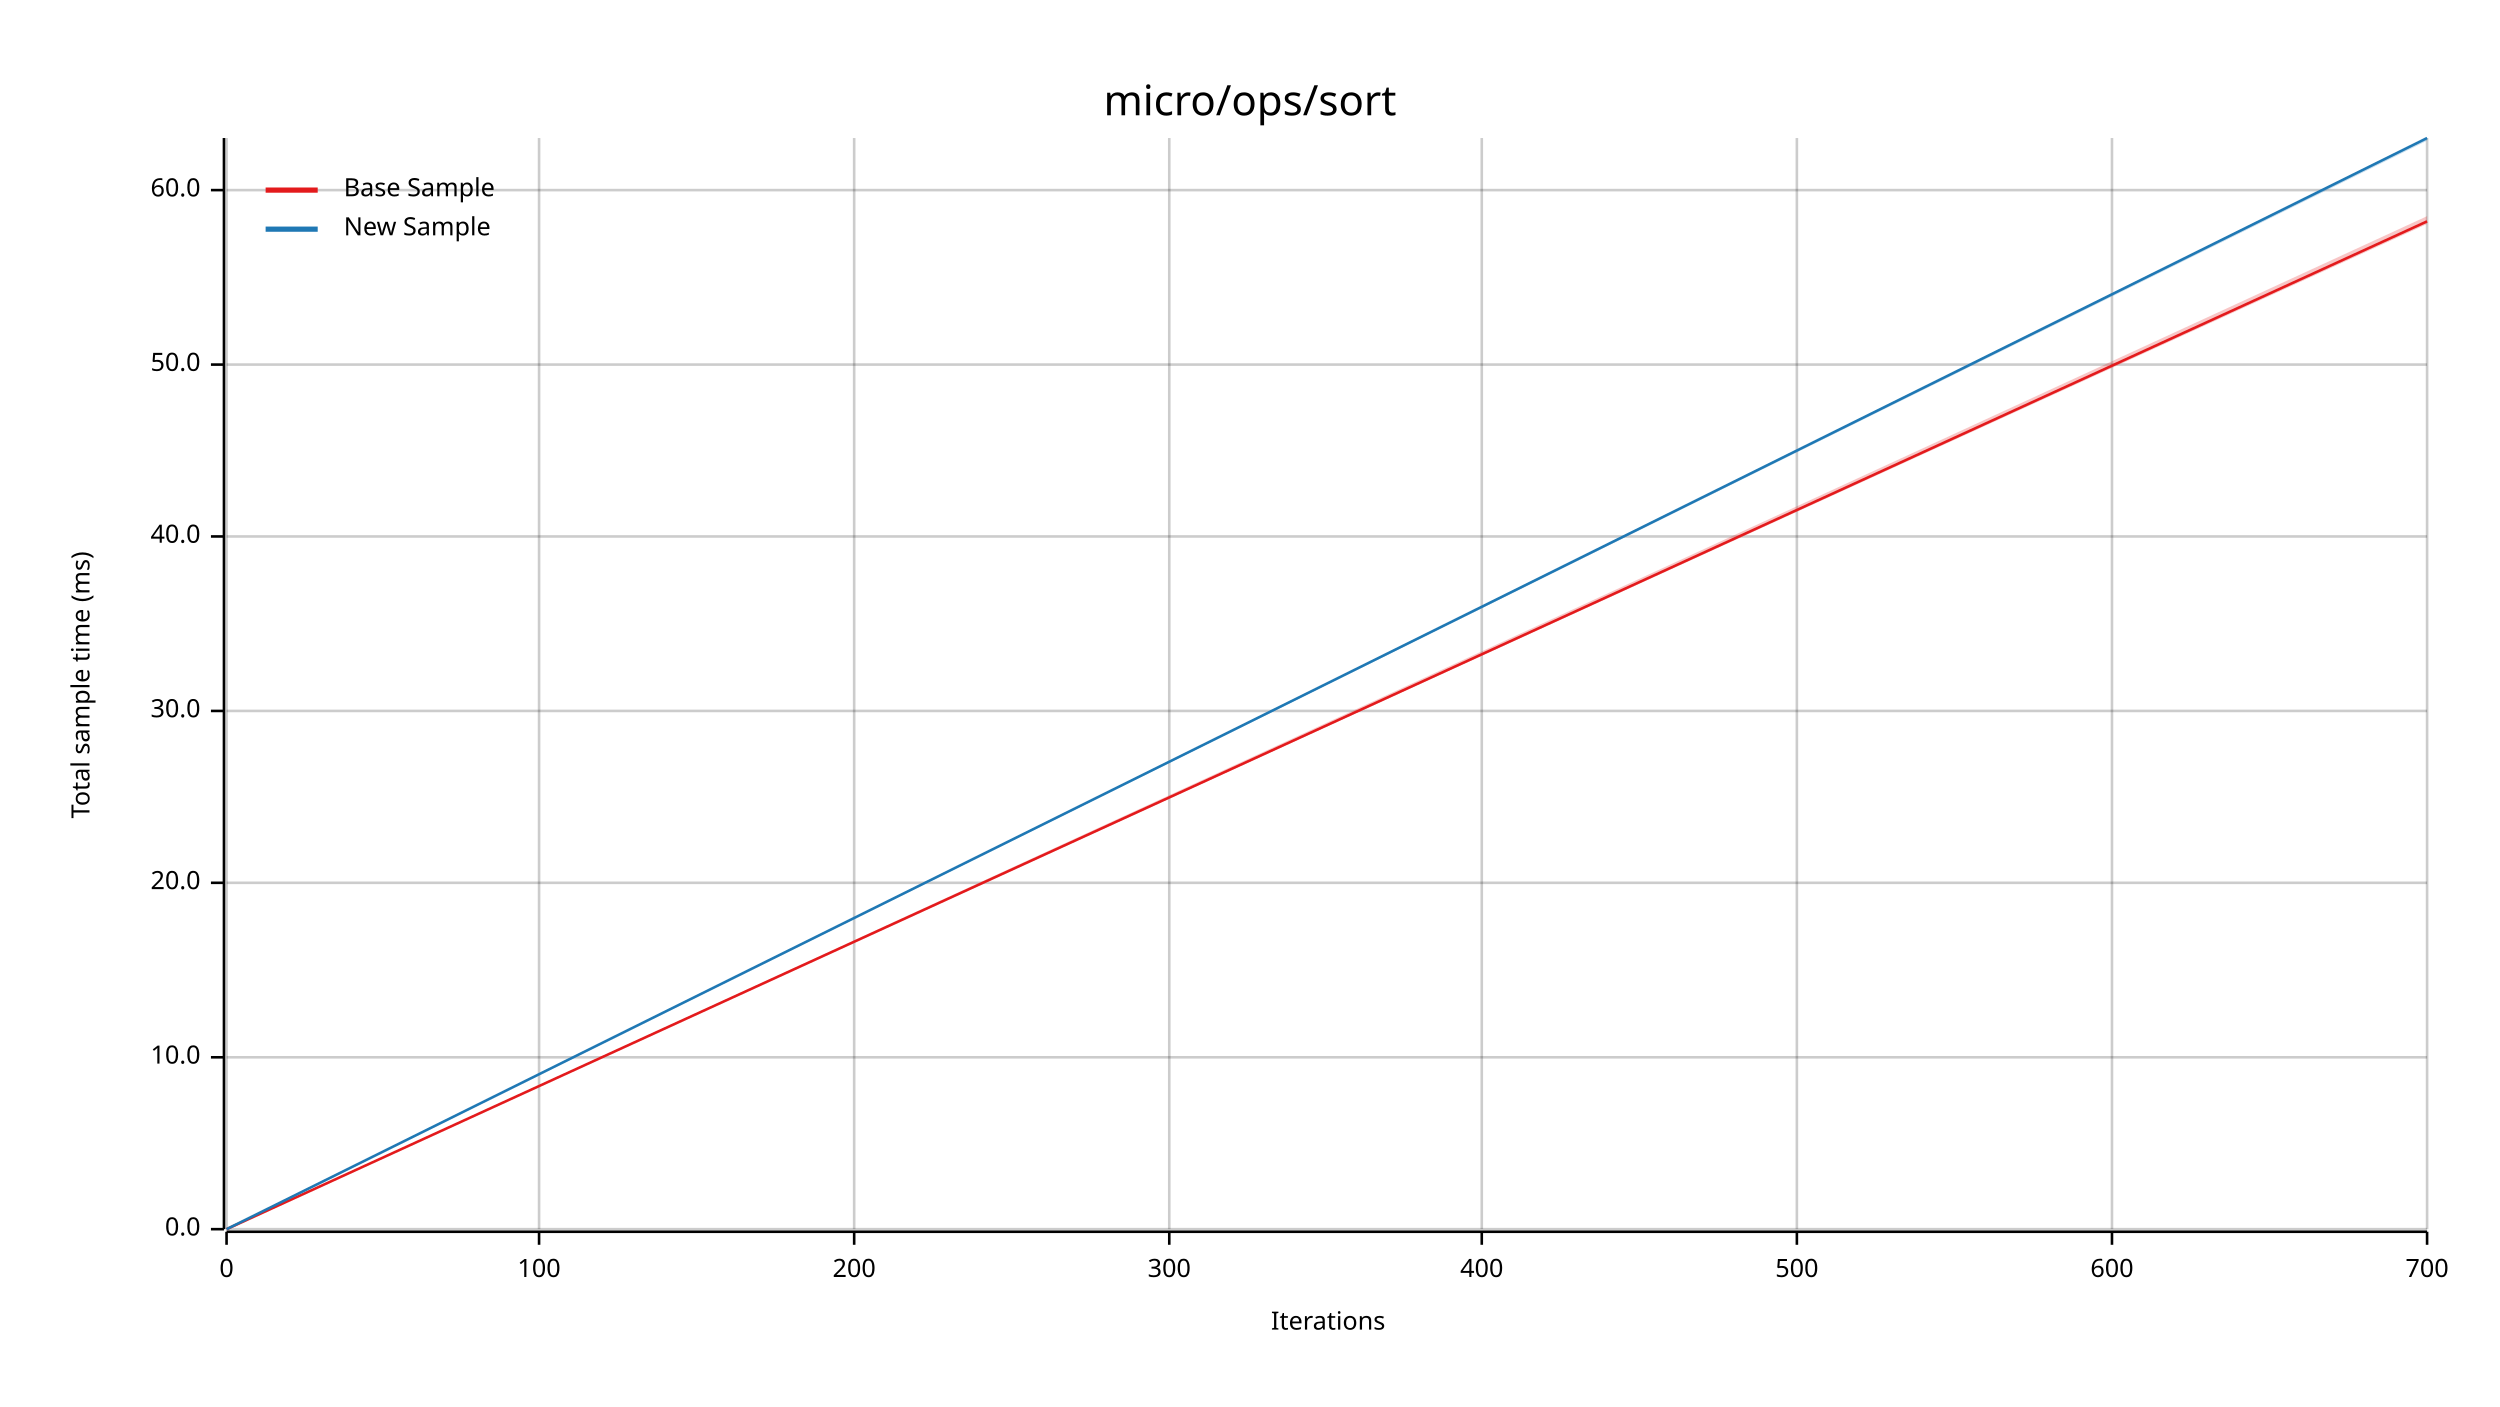
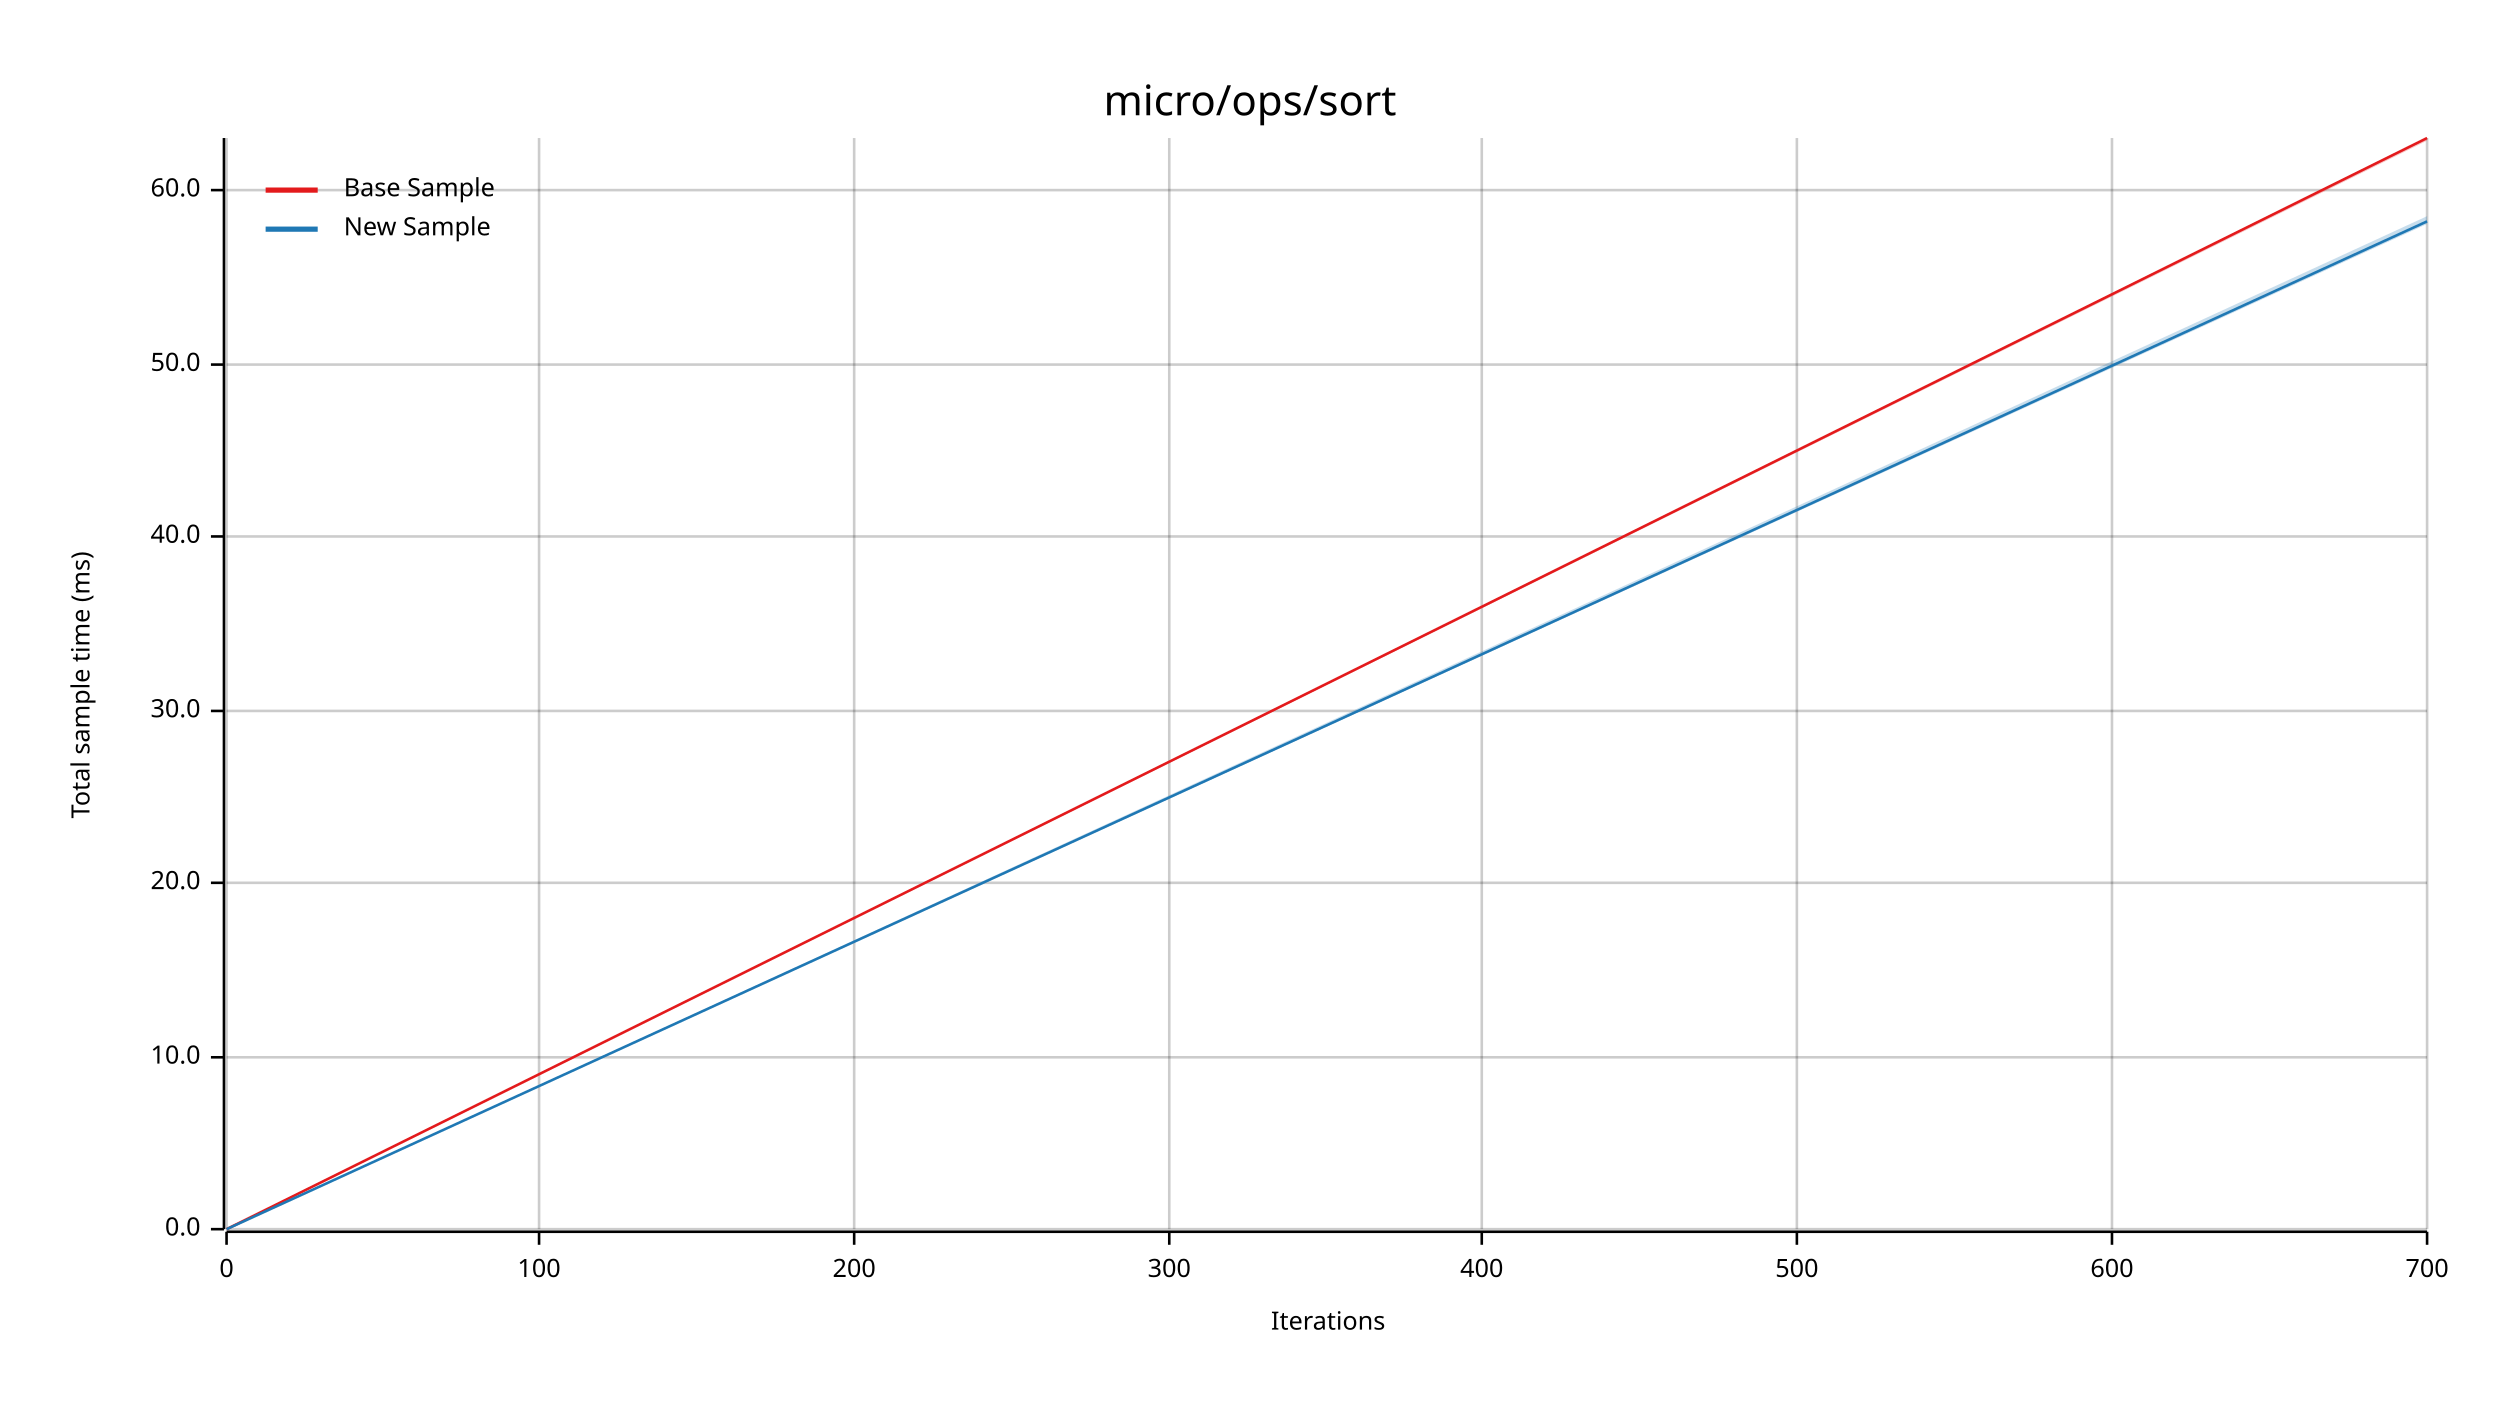
<svg xmlns="http://www.w3.org/2000/svg" width="960" height="540" viewBox="0 0 960 540">
  <text x="480" y="32" dy="0.76em" text-anchor="middle" font-family="sans-serif" font-size="16.129" opacity="1" fill="#000000">
micro/ops/sort
</text>
  <text x="27" y="263" dy="0.76em" text-anchor="middle" font-family="sans-serif" font-size="9.677" opacity="1" fill="#000000" transform="rotate(270, 27, 263)">
Total sample time (ms)
</text>
  <text x="510" y="513" dy="-0.5ex" text-anchor="middle" font-family="sans-serif" font-size="9.677" opacity="1" fill="#000000">
Iterations
</text>
  <line opacity="0.2" stroke="#000000" stroke-width="1" x1="87" y1="472" x2="87" y2="53" />
  <line opacity="0.2" stroke="#000000" stroke-width="1" x1="207" y1="472" x2="207" y2="53" />
  <line opacity="0.2" stroke="#000000" stroke-width="1" x1="328" y1="472" x2="328" y2="53" />
  <line opacity="0.2" stroke="#000000" stroke-width="1" x1="449" y1="472" x2="449" y2="53" />
  <line opacity="0.2" stroke="#000000" stroke-width="1" x1="569" y1="472" x2="569" y2="53" />
  <line opacity="0.2" stroke="#000000" stroke-width="1" x1="690" y1="472" x2="690" y2="53" />
  <line opacity="0.2" stroke="#000000" stroke-width="1" x1="811" y1="472" x2="811" y2="53" />
  <line opacity="0.2" stroke="#000000" stroke-width="1" x1="932" y1="472" x2="932" y2="53" />
  <line opacity="0.2" stroke="#000000" stroke-width="1" x1="87" y1="472" x2="932" y2="472" />
  <line opacity="0.2" stroke="#000000" stroke-width="1" x1="87" y1="406" x2="932" y2="406" />
  <line opacity="0.2" stroke="#000000" stroke-width="1" x1="87" y1="339" x2="932" y2="339" />
  <line opacity="0.2" stroke="#000000" stroke-width="1" x1="87" y1="273" x2="932" y2="273" />
  <line opacity="0.2" stroke="#000000" stroke-width="1" x1="87" y1="206" x2="932" y2="206" />
  <line opacity="0.2" stroke="#000000" stroke-width="1" x1="87" y1="140" x2="932" y2="140" />
  <line opacity="0.2" stroke="#000000" stroke-width="1" x1="87" y1="73" x2="932" y2="73" />
  <polyline fill="none" opacity="1" stroke="#000000" stroke-width="1" points="86,53 86,472 " />
  <text x="77" y="472" dy="0.5ex" text-anchor="end" font-family="sans-serif" font-size="9.677" opacity="1" fill="#000000">
0.0
</text>
  <polyline fill="none" opacity="1" stroke="#000000" stroke-width="1" points="81,472 86,472 " />
  <text x="77" y="406" dy="0.5ex" text-anchor="end" font-family="sans-serif" font-size="9.677" opacity="1" fill="#000000">
10.0
</text>
  <polyline fill="none" opacity="1" stroke="#000000" stroke-width="1" points="81,406 86,406 " />
  <text x="77" y="339" dy="0.5ex" text-anchor="end" font-family="sans-serif" font-size="9.677" opacity="1" fill="#000000">
20.0
</text>
  <polyline fill="none" opacity="1" stroke="#000000" stroke-width="1" points="81,339 86,339 " />
  <text x="77" y="273" dy="0.5ex" text-anchor="end" font-family="sans-serif" font-size="9.677" opacity="1" fill="#000000">
30.0
</text>
  <polyline fill="none" opacity="1" stroke="#000000" stroke-width="1" points="81,273 86,273 " />
  <text x="77" y="206" dy="0.5ex" text-anchor="end" font-family="sans-serif" font-size="9.677" opacity="1" fill="#000000">
40.0
</text>
  <polyline fill="none" opacity="1" stroke="#000000" stroke-width="1" points="81,206 86,206 " />
  <text x="77" y="140" dy="0.5ex" text-anchor="end" font-family="sans-serif" font-size="9.677" opacity="1" fill="#000000">
50.0
</text>
  <polyline fill="none" opacity="1" stroke="#000000" stroke-width="1" points="81,140 86,140 " />
  <text x="77" y="73" dy="0.5ex" text-anchor="end" font-family="sans-serif" font-size="9.677" opacity="1" fill="#000000">
60.0
</text>
  <polyline fill="none" opacity="1" stroke="#000000" stroke-width="1" points="81,73 86,73 " />
  <polyline fill="none" opacity="1" stroke="#000000" stroke-width="1" points="87,473 932,473 " />
  <text x="87" y="483" dy="0.76em" text-anchor="middle" font-family="sans-serif" font-size="9.677" opacity="1" fill="#000000">
0
</text>
  <polyline fill="none" opacity="1" stroke="#000000" stroke-width="1" points="87,473 87,478 " />
  <text x="207" y="483" dy="0.76em" text-anchor="middle" font-family="sans-serif" font-size="9.677" opacity="1" fill="#000000">
100
</text>
  <polyline fill="none" opacity="1" stroke="#000000" stroke-width="1" points="207,473 207,478 " />
  <text x="328" y="483" dy="0.76em" text-anchor="middle" font-family="sans-serif" font-size="9.677" opacity="1" fill="#000000">
200
</text>
  <polyline fill="none" opacity="1" stroke="#000000" stroke-width="1" points="328,473 328,478 " />
  <text x="449" y="483" dy="0.76em" text-anchor="middle" font-family="sans-serif" font-size="9.677" opacity="1" fill="#000000">
300
</text>
  <polyline fill="none" opacity="1" stroke="#000000" stroke-width="1" points="449,473 449,478 " />
  <text x="569" y="483" dy="0.76em" text-anchor="middle" font-family="sans-serif" font-size="9.677" opacity="1" fill="#000000">
400
</text>
  <polyline fill="none" opacity="1" stroke="#000000" stroke-width="1" points="569,473 569,478 " />
  <text x="690" y="483" dy="0.76em" text-anchor="middle" font-family="sans-serif" font-size="9.677" opacity="1" fill="#000000">
500
</text>
  <polyline fill="none" opacity="1" stroke="#000000" stroke-width="1" points="690,473 690,478 " />
  <text x="811" y="483" dy="0.76em" text-anchor="middle" font-family="sans-serif" font-size="9.677" opacity="1" fill="#000000">
600
</text>
  <polyline fill="none" opacity="1" stroke="#000000" stroke-width="1" points="811,473 811,478 " />
  <text x="932" y="483" dy="0.76em" text-anchor="middle" font-family="sans-serif" font-size="9.677" opacity="1" fill="#000000">
700
</text>
  <polyline fill="none" opacity="1" stroke="#000000" stroke-width="1" points="932,473 932,478 " />
-   <polyline fill="none" opacity="1" stroke="#E31A1C" stroke-width="1" points="87,472 932,85 " />
-   <polygon opacity="0.25" fill="#E31A1C" points="87,472 932,86 932,83 " />
-   <polyline fill="none" opacity="1" stroke="#1F78B4" stroke-width="1" points="87,472 932,53 " />
-   <polygon opacity="0.25" fill="#1F78B4" points="87,472 932,54 932,53 " />
+   <polyline fill="none" opacity="1" stroke="#E31A1C" stroke-width="1" points="87,472 932,53 " />
+   <polygon opacity="0.25" fill="#E31A1C" points="87,472 932,54 932,53 " />
+   <polyline fill="none" opacity="1" stroke="#1F78B4" stroke-width="1" points="87,472 932,85 " />
+   <polygon opacity="0.25" fill="#1F78B4" points="87,472 932,86 932,83 " />
  <text x="132" y="68" dy="0.76em" text-anchor="start" font-family="sans-serif" font-size="9.677" opacity="1" fill="#000000">
Base Sample
</text>
  <text x="132" y="83" dy="0.76em" text-anchor="start" font-family="sans-serif" font-size="9.677" opacity="1" fill="#000000">
New Sample
</text>
  <polyline fill="none" opacity="1" stroke="#E31A1C" stroke-width="2" points="102,73 122,73 " />
  <polyline fill="none" opacity="1" stroke="#1F78B4" stroke-width="2" points="102,88 122,88 " />
</svg>
